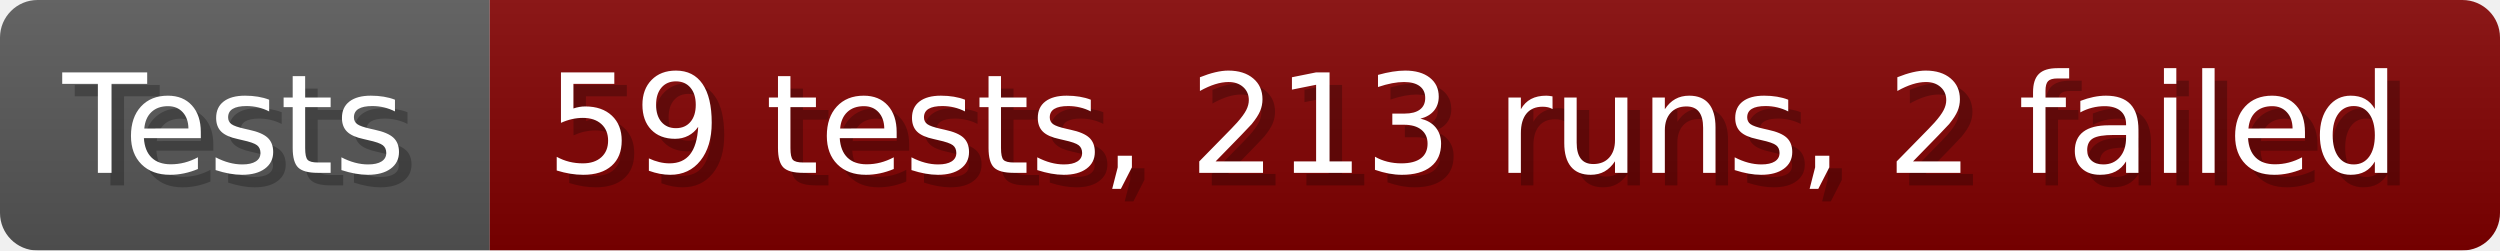
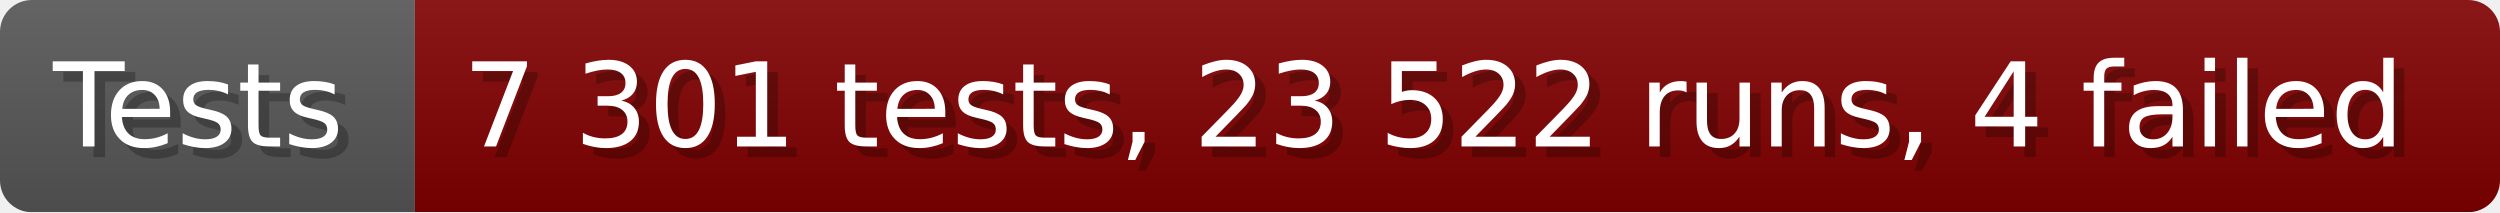
- <svg xmlns="http://www.w3.org/2000/svg" width="199.6" height="20" viewBox="0 0 1996 200" role="img" aria-label="Tests: 59 tests, 213 runs, 2 failed">
+ <svg xmlns="http://www.w3.org/2000/svg" width="235.6" height="20" viewBox="0 0 2356 200" role="img" aria-label="Tests: 7 301 tests, 23 522 runs, 4 failed">
  <linearGradient id="a" x2="0" y2="100%">
    <stop offset="0" stop-opacity=".1" stop-color="#EEE" />
    <stop offset="1" stop-opacity=".1" />
  </linearGradient>
  <mask id="m">
-     <rect width="1996" height="200" rx="30" fill="#FFF" />
+     <rect width="2356" height="200" rx="30" fill="#FFF" />
  </mask>
  <g mask="url(#m)">
    <rect width="391" height="200" fill="#555" />
-     <rect width="1605" height="200" fill="#800000" x="391" />
-     <rect width="1996" height="200" fill="url(#a)" />
+     <rect width="1965" height="200" fill="#800000" x="391" />
+     <rect width="2356" height="200" fill="url(#a)" />
  </g>
  <g aria-hidden="true" fill="#fff" text-anchor="start" font-family="Verdana,DejaVu Sans,sans-serif" font-size="110">
    <text x="60" y="148" textLength="291" fill="#000" opacity="0.25">Tests</text>
    <text x="50" y="138" textLength="291">Tests</text>
-     <text x="446" y="148" textLength="1505" fill="#000" opacity="0.25">59 tests, 213 runs, 2 failed</text>
-     <text x="436" y="138" textLength="1505">59 tests, 213 runs, 2 failed</text>
+     <text x="446" y="148" textLength="1865" fill="#000" opacity="0.25">7 301 tests, 23 522 runs, 4 failed</text>
+     <text x="436" y="138" textLength="1865">7 301 tests, 23 522 runs, 4 failed</text>
  </g>
</svg>
